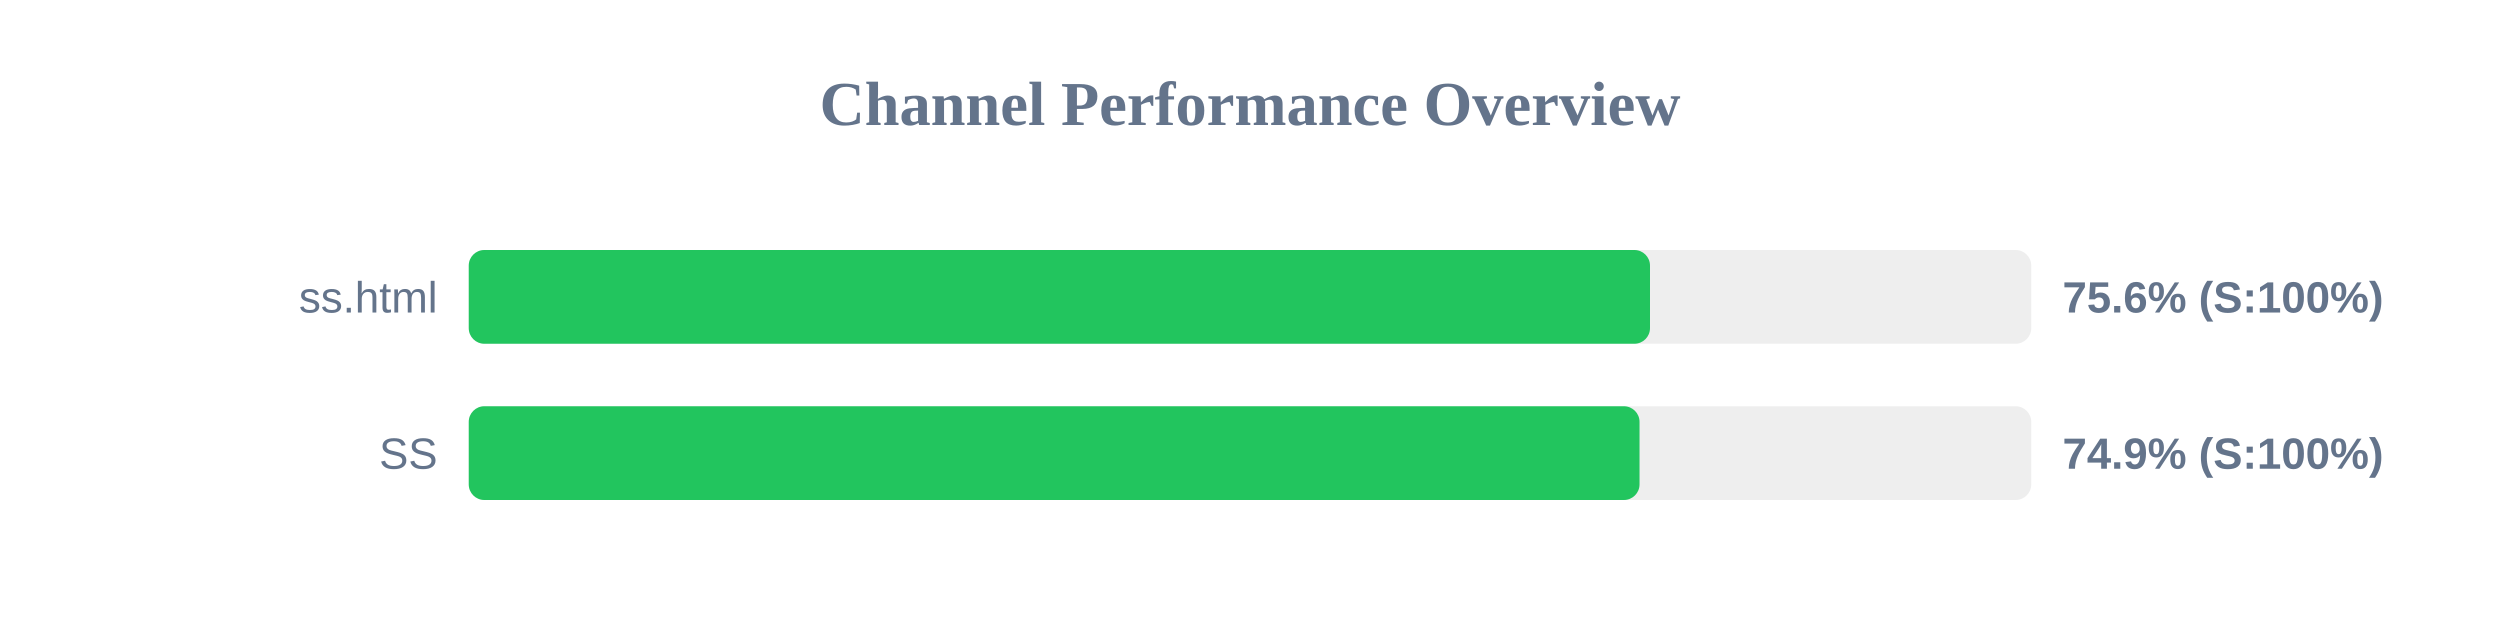
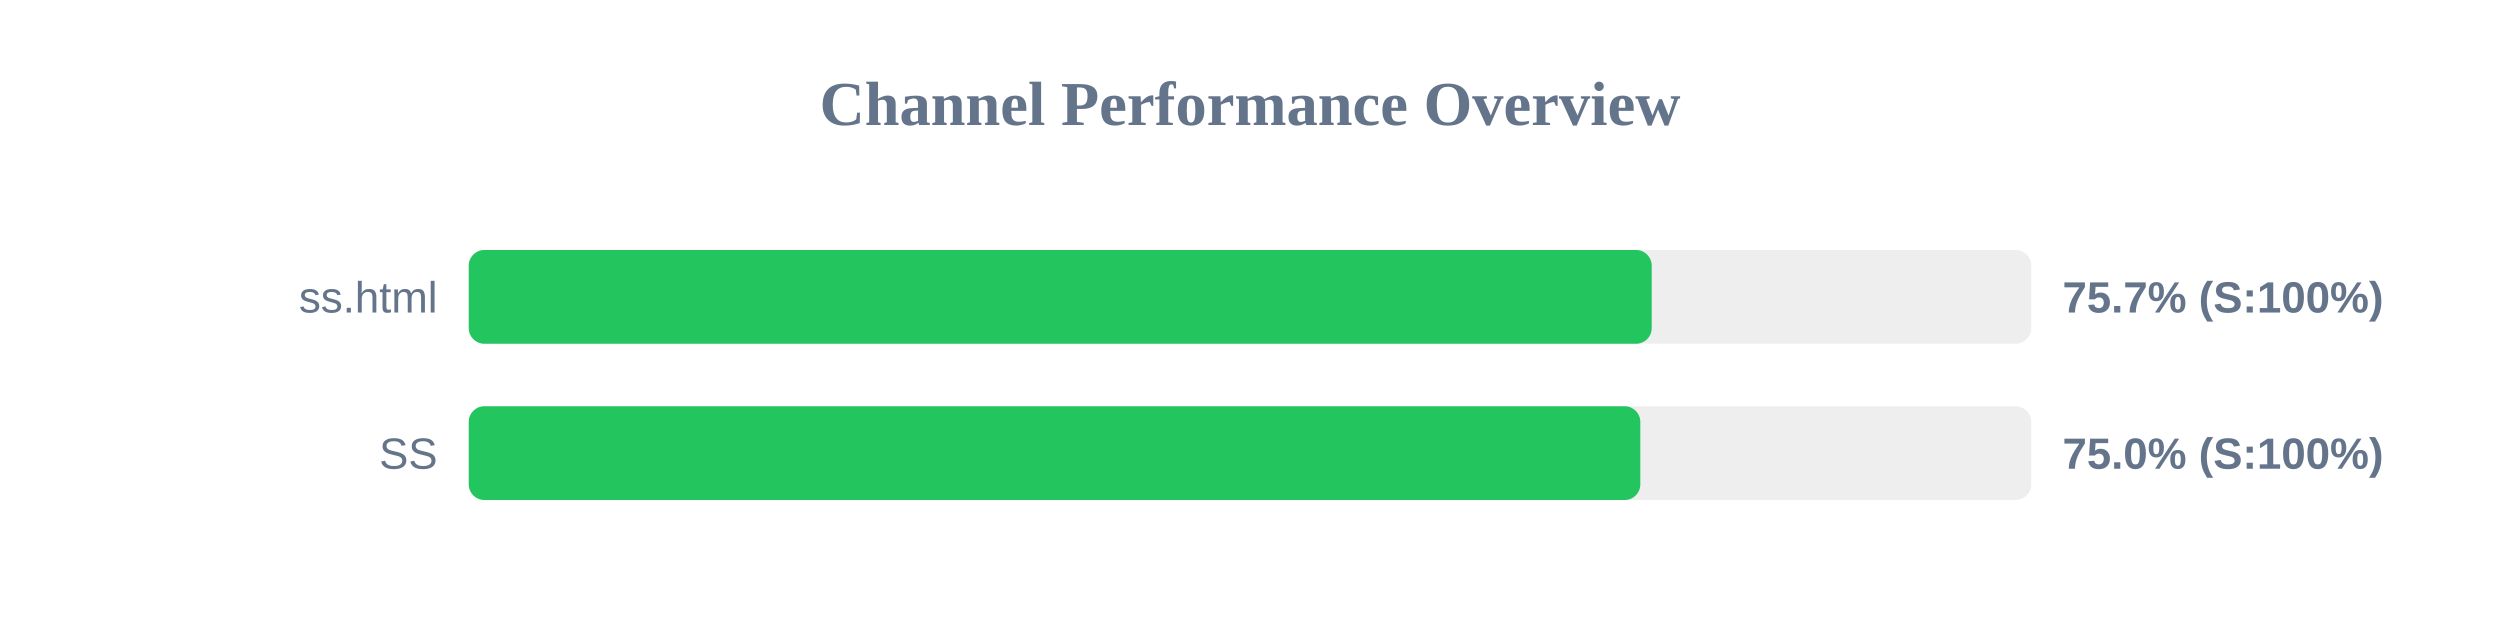
<svg xmlns="http://www.w3.org/2000/svg" width="800" height="200" version="1.1">
  <style>
        .row { font: 14px Arial; fill: #64748b; }
        .score { font: bold 14px Arial; fill: #64748b; }
    </style>
  <text x="400" y="40" text-anchor="middle" font-size="20px" font-weight="bold" fill="#64748b">Channel Performance Overview</text>
  <rect x="150" y="80" width="500" height="30" fill="#eee" rx="5" />
-   <rect x="150" y="80" width="378.0" height="30" fill="#22c55e" rx="5" />
+   <rect x="150" y="80" width="378.55" height="30" fill="#22c55e" rx="5" />
  <text x="140" y="100" text-anchor="end" class="row">ss.html</text>
-   <text x="660" y="100" text-anchor="start" class="score">75.6% (S:100%)</text>
+   <text x="660" y="100" text-anchor="start" class="score">75.7% (S:100%)</text>
  <rect x="150" y="130" width="500" height="30" fill="#eee" rx="5" />
-   <rect x="150" y="130" width="374.65" height="30" fill="#22c55e" rx="5" />
+   <rect x="150" y="130" width="374.9" height="30" fill="#22c55e" rx="5" />
  <text x="140" y="150" text-anchor="end" class="row">SS</text>
-   <text x="660" y="150" text-anchor="start" class="score">74.9% (S:100%)</text>
+   <text x="660" y="150" text-anchor="start" class="score">75.0% (S:100%)</text>
</svg>
